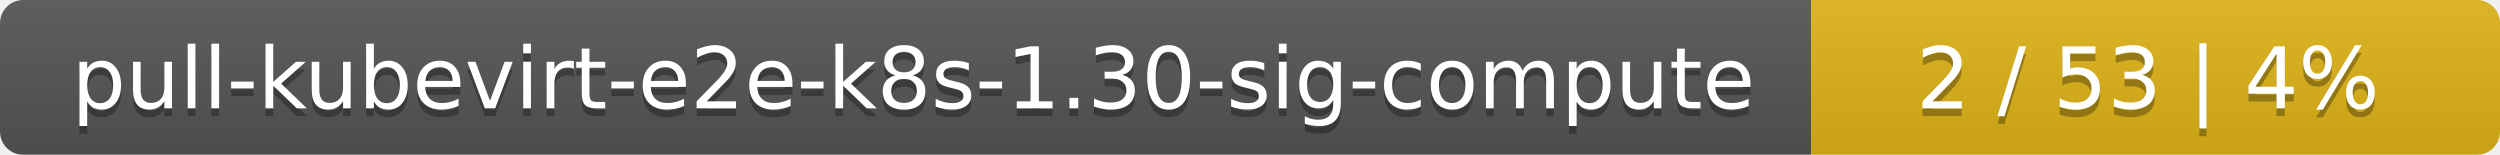
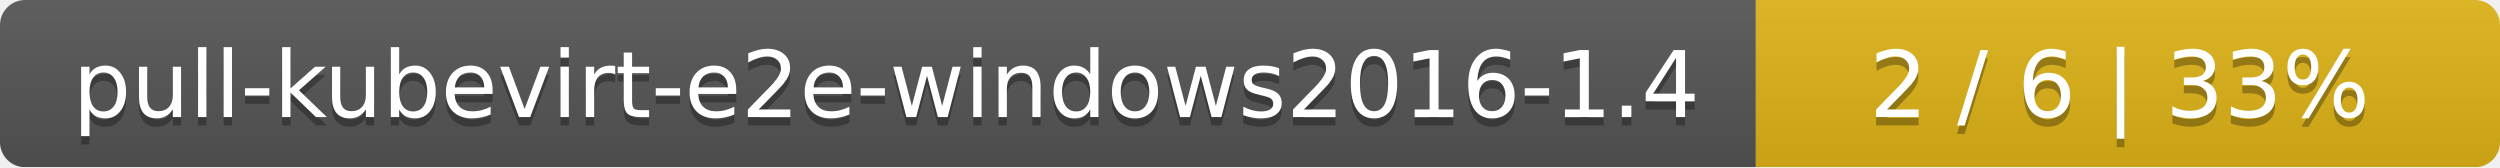
- <svg xmlns="http://www.w3.org/2000/svg" width="323" height="20">
+ <svg xmlns="http://www.w3.org/2000/svg" width="299" height="20">
  <linearGradient id="smooth" x2="0" y2="100%">
    <stop offset="0" stop-color="#bbb" stop-opacity=".1" />
    <stop offset="1" stop-opacity=".1" />
  </linearGradient>
  <mask id="round">
-     <rect width="323" height="20" rx="3" fill="#fff" />
+     <rect width="299" height="20" rx="3" fill="#fff" />
  </mask>
  <g mask="url(#round)">
-     <rect width="234" height="20" fill="#555" />
-     <rect x="234" width="89" height="20" fill="#dfb317" />
-     <rect width="323" height="20" fill="url(#smooth)" />
+     <rect width="210" height="20" fill="#555" />
+     <rect x="210" width="89" height="20" fill="#dfb317" />
+     <rect width="299" height="20" fill="url(#smooth)" />
  </g>
  <g fill="#fff" text-anchor="middle" font-family="DejaVu Sans,Verdana,Geneva,sans-serif" font-size="11">
-     <text x="118" y="15" fill="#010101" fill-opacity=".3">pull-kubevirt-e2e-k8s-1.30-sig-compute</text>
-     <text x="118" y="14">pull-kubevirt-e2e-k8s-1.30-sig-compute</text>
-     <text x="277.5" y="15" fill="#010101" fill-opacity=".3">2 / 53    |    4%</text>
-     <text x="277.5" y="14">2 / 53    |    4%</text>
+     <text x="106" y="15" fill="#010101" fill-opacity=".3">pull-kubevirt-e2e-windows2016-1.4</text>
+     <text x="106" y="14">pull-kubevirt-e2e-windows2016-1.4</text>
+     <text x="253.5" y="15" fill="#010101" fill-opacity=".3">2 / 6    |    33%</text>
+     <text x="253.5" y="14">2 / 6    |    33%</text>
  </g>
</svg>
